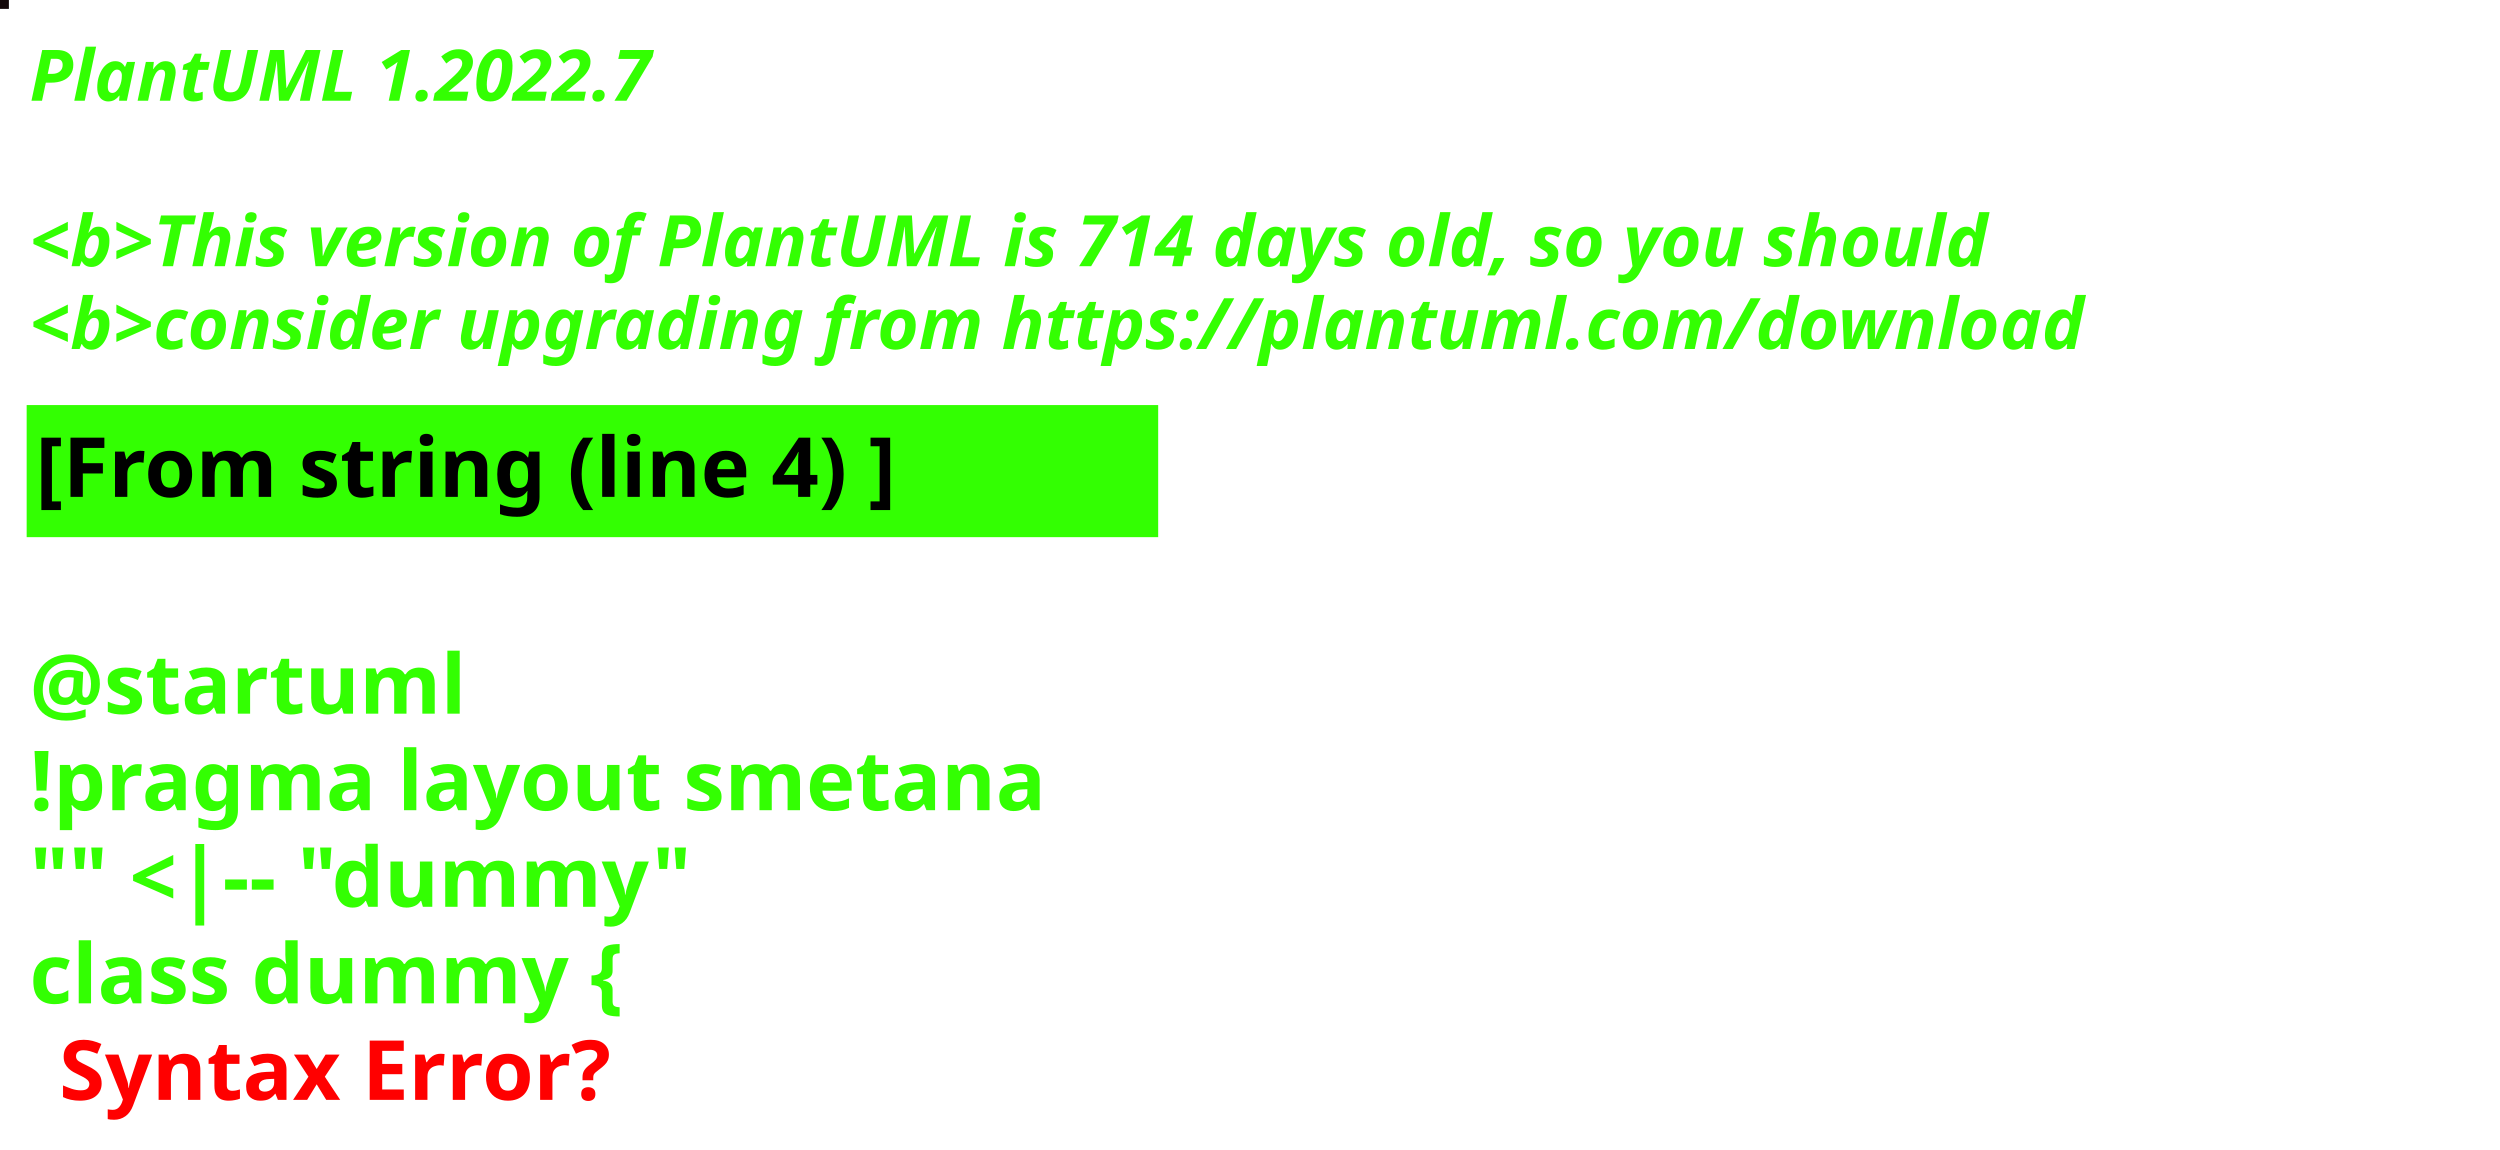
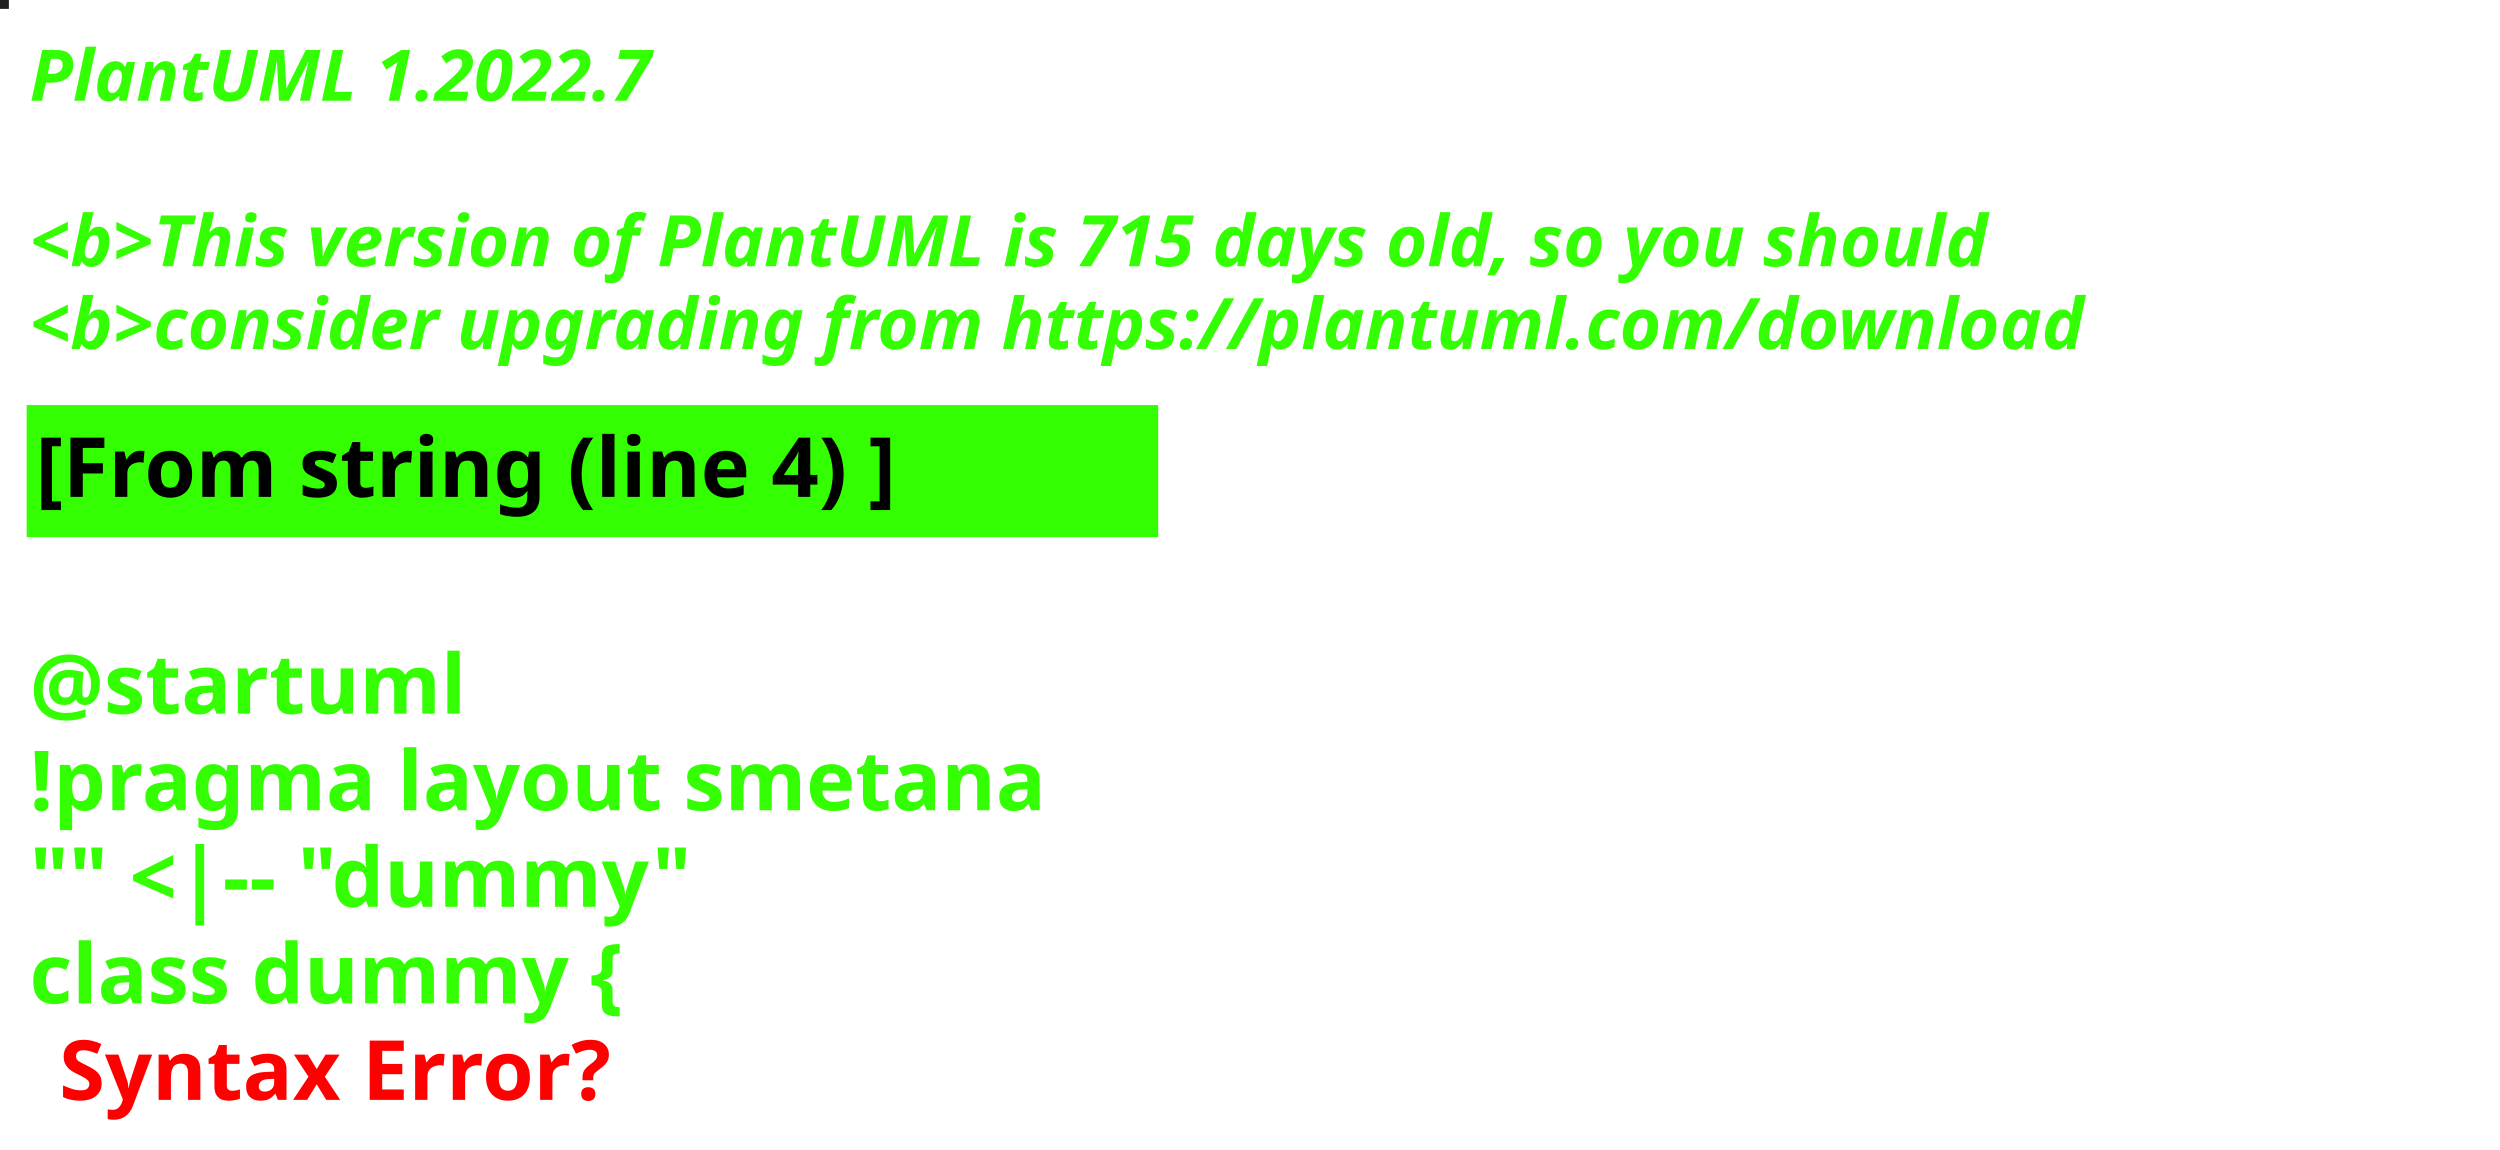
<svg xmlns="http://www.w3.org/2000/svg" contentStyleType="text/css" height="194px" preserveAspectRatio="none" style="width:422px;height:194px;background:#000000;" version="1.1" viewBox="0 0 422 194" width="422px" zoomAndPan="magnify">
  <defs />
  <g>
-     <rect fill="#14080A" height="1" style="stroke:#14080A;stroke-width:1.0;" width="1" x="0" y="0" />
+     <rect fill="#1D201F" height="1" style="stroke:#1D201F;stroke-width:1.0;" width="1" x="0" y="0" />
    <text fill="#33FF02" font-family="sans-serif" font-size="12" font-style="italic" font-weight="bold" lengthAdjust="spacing" textLength="127" x="5" y="17">PlantUML 1.2022.7</text>
    <text fill="#33FF02" font-family="sans-serif" font-size="12" font-style="italic" font-weight="bold" lengthAdjust="spacing" textLength="4" x="5" y="30.969"> </text>
-     <text fill="#33FF02" font-family="sans-serif" font-size="12" font-style="italic" font-weight="bold" lengthAdjust="spacing" textLength="399" x="5" y="44.938">&lt;b&gt;This version of PlantUML is 714 days old, so you should</text>
+     <text fill="#33FF02" font-family="sans-serif" font-size="12" font-style="italic" font-weight="bold" lengthAdjust="spacing" textLength="399" x="5" y="44.938">&lt;b&gt;This version of PlantUML is 715 days old, so you should</text>
    <text fill="#33FF02" font-family="sans-serif" font-size="12" font-style="italic" font-weight="bold" lengthAdjust="spacing" textLength="408" x="5" y="58.906">&lt;b&gt;consider upgrading from https://plantuml.com/download</text>
    <rect fill="#33FF02" height="21.297" style="stroke:#33FF02;stroke-width:1.0;" width="190" x="5" y="68.875" />
    <text fill="#000000" font-family="sans-serif" font-size="14" font-weight="bold" lengthAdjust="spacing" textLength="168" x="6" y="83.875">[From string (line 4) ]</text>
    <text fill="#33FF02" font-family="sans-serif" font-size="14" font-weight="bold" lengthAdjust="spacing" textLength="5" x="5" y="104.172"> </text>
    <text fill="#33FF02" font-family="sans-serif" font-size="14" font-weight="bold" lengthAdjust="spacing" textLength="79" x="5" y="120.469">@startuml</text>
    <text fill="#33FF02" font-family="sans-serif" font-size="14" font-weight="bold" lengthAdjust="spacing" textLength="190" x="5" y="136.766">!pragma layout smetana</text>
    <text fill="#33FF02" font-family="sans-serif" font-size="14" font-weight="bold" lengthAdjust="spacing" textLength="124" x="5" y="153.062">"" &lt;|-- "dummy"</text>
    <text fill="#33FF02" font-family="sans-serif" font-size="14" font-weight="bold" lengthAdjust="spacing" text-decoration="wavy underline" textLength="117" x="5" y="169.359">class dummy {</text>
    <text fill="#FF0000" font-family="sans-serif" font-size="14" font-weight="bold" lengthAdjust="spacing" textLength="106" x="10" y="185.656">Syntax Error?</text>
  </g>
</svg>
